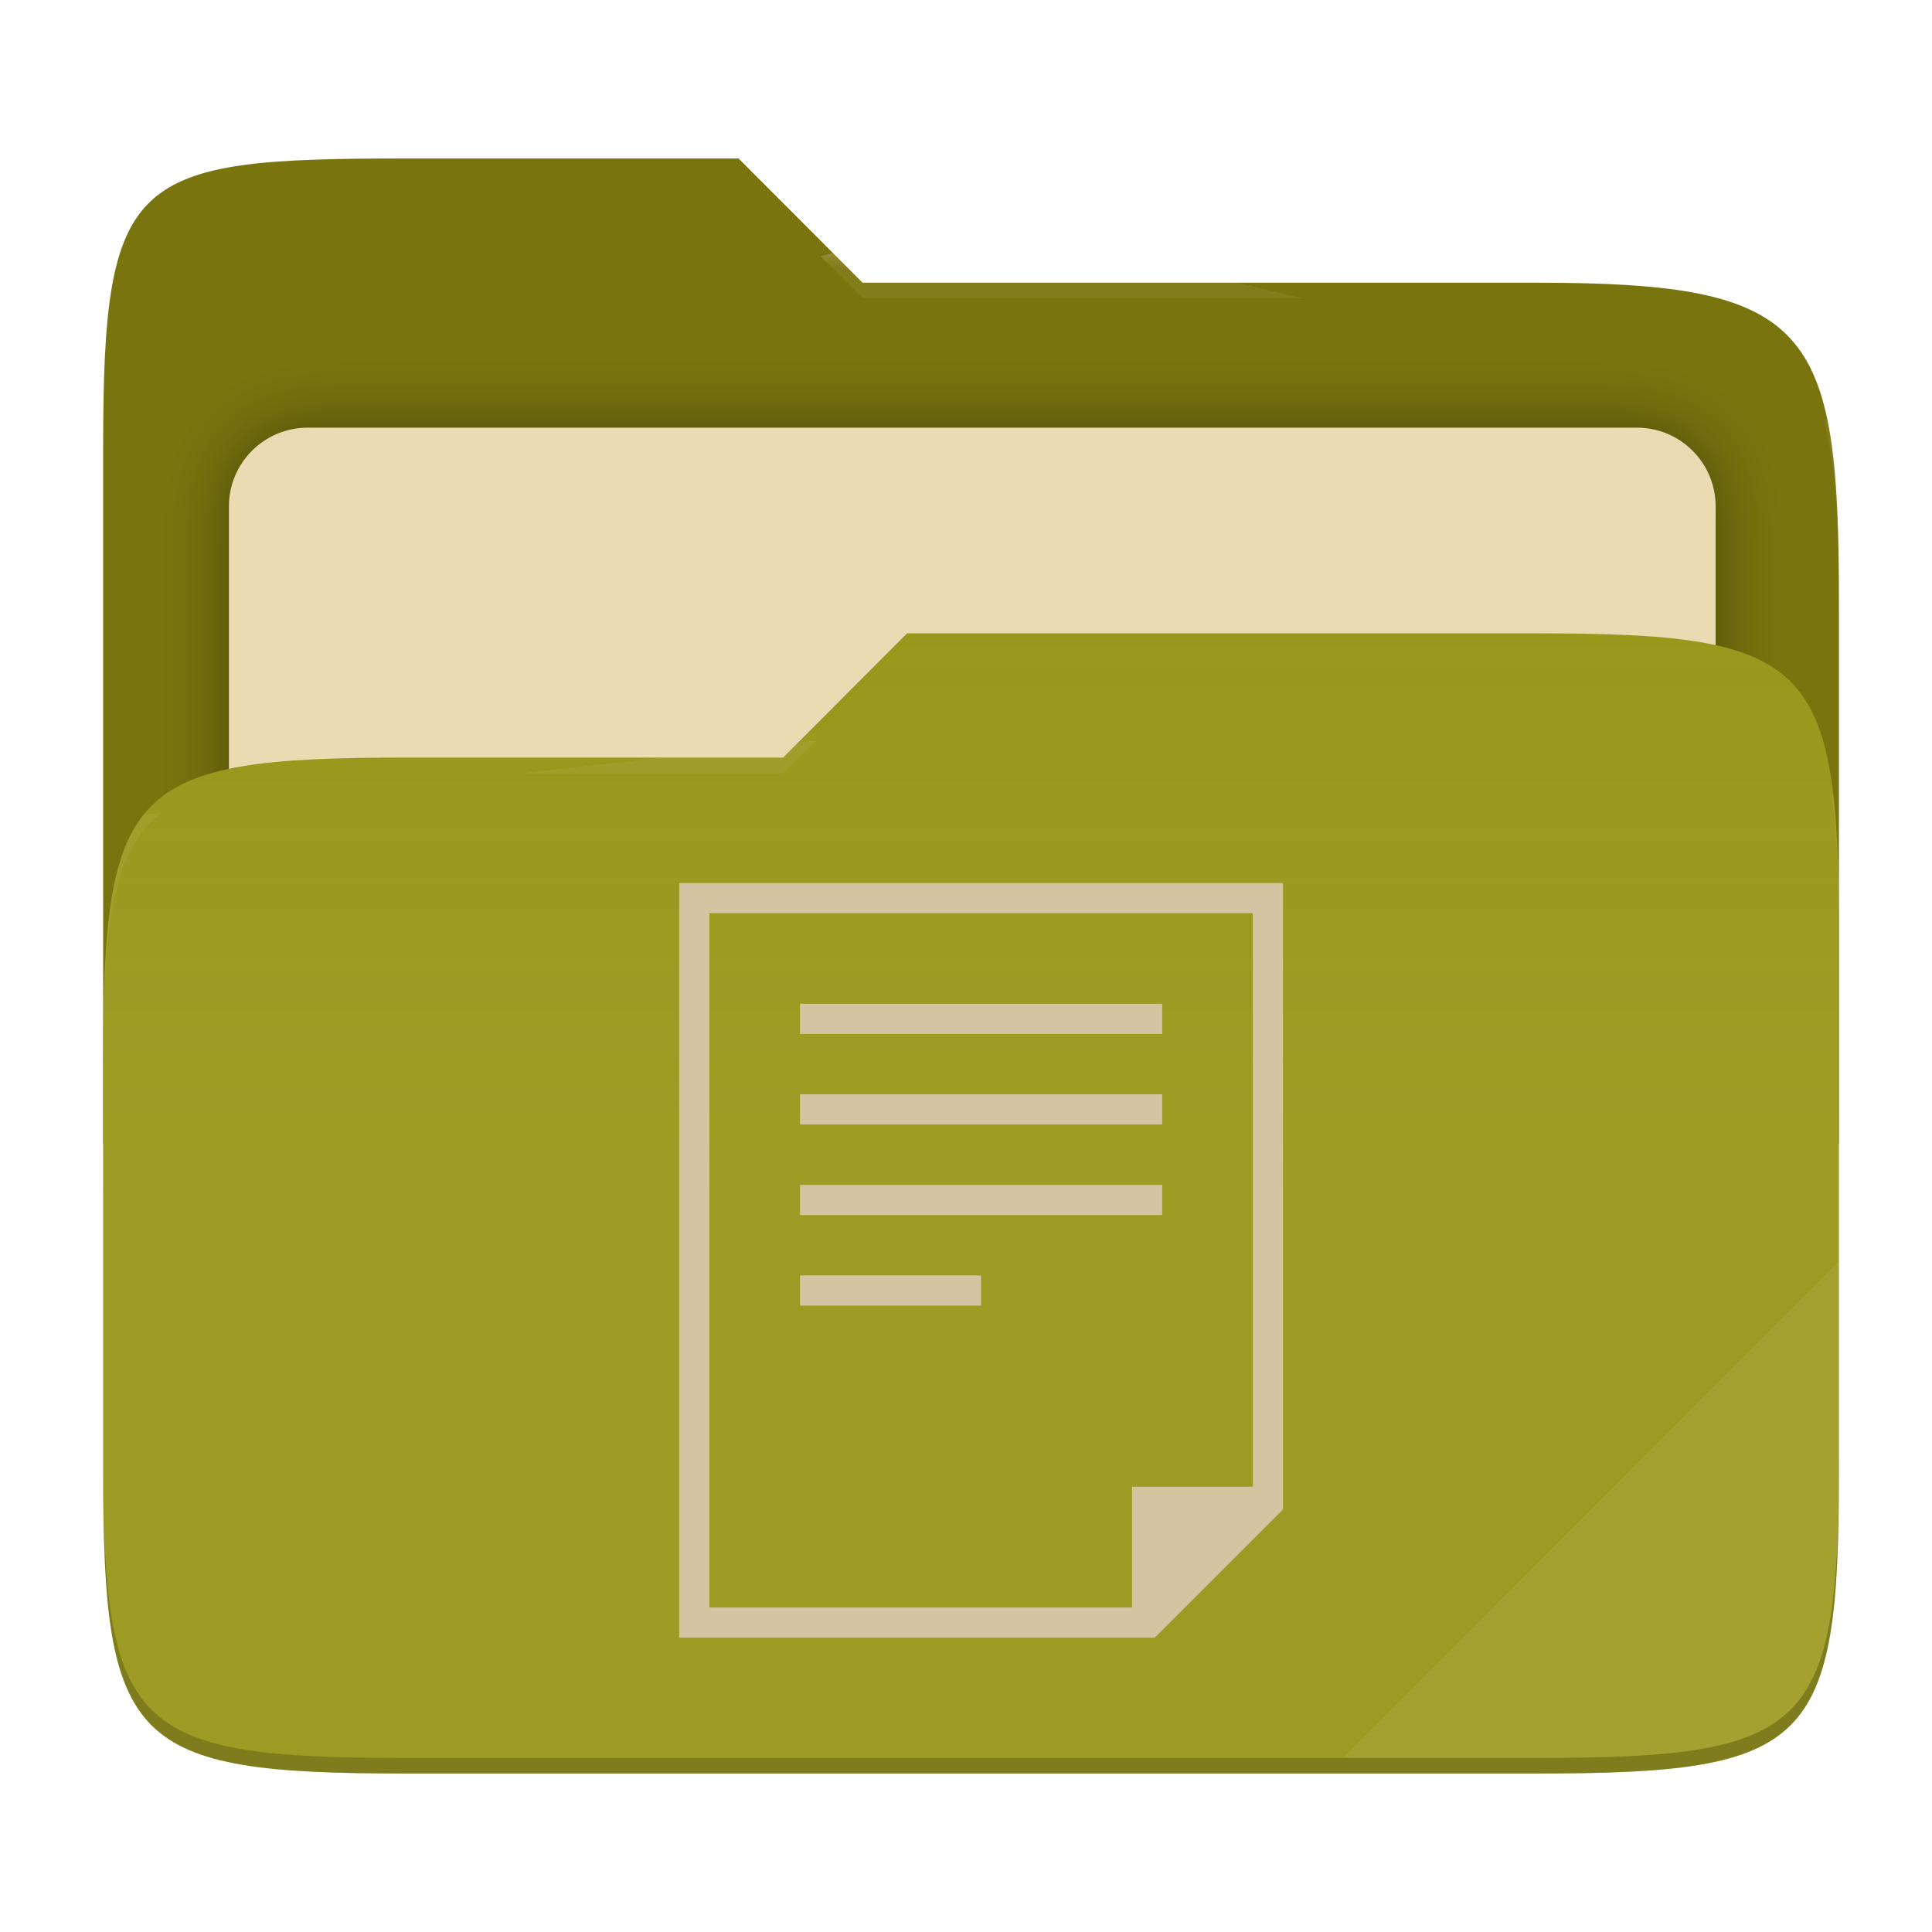
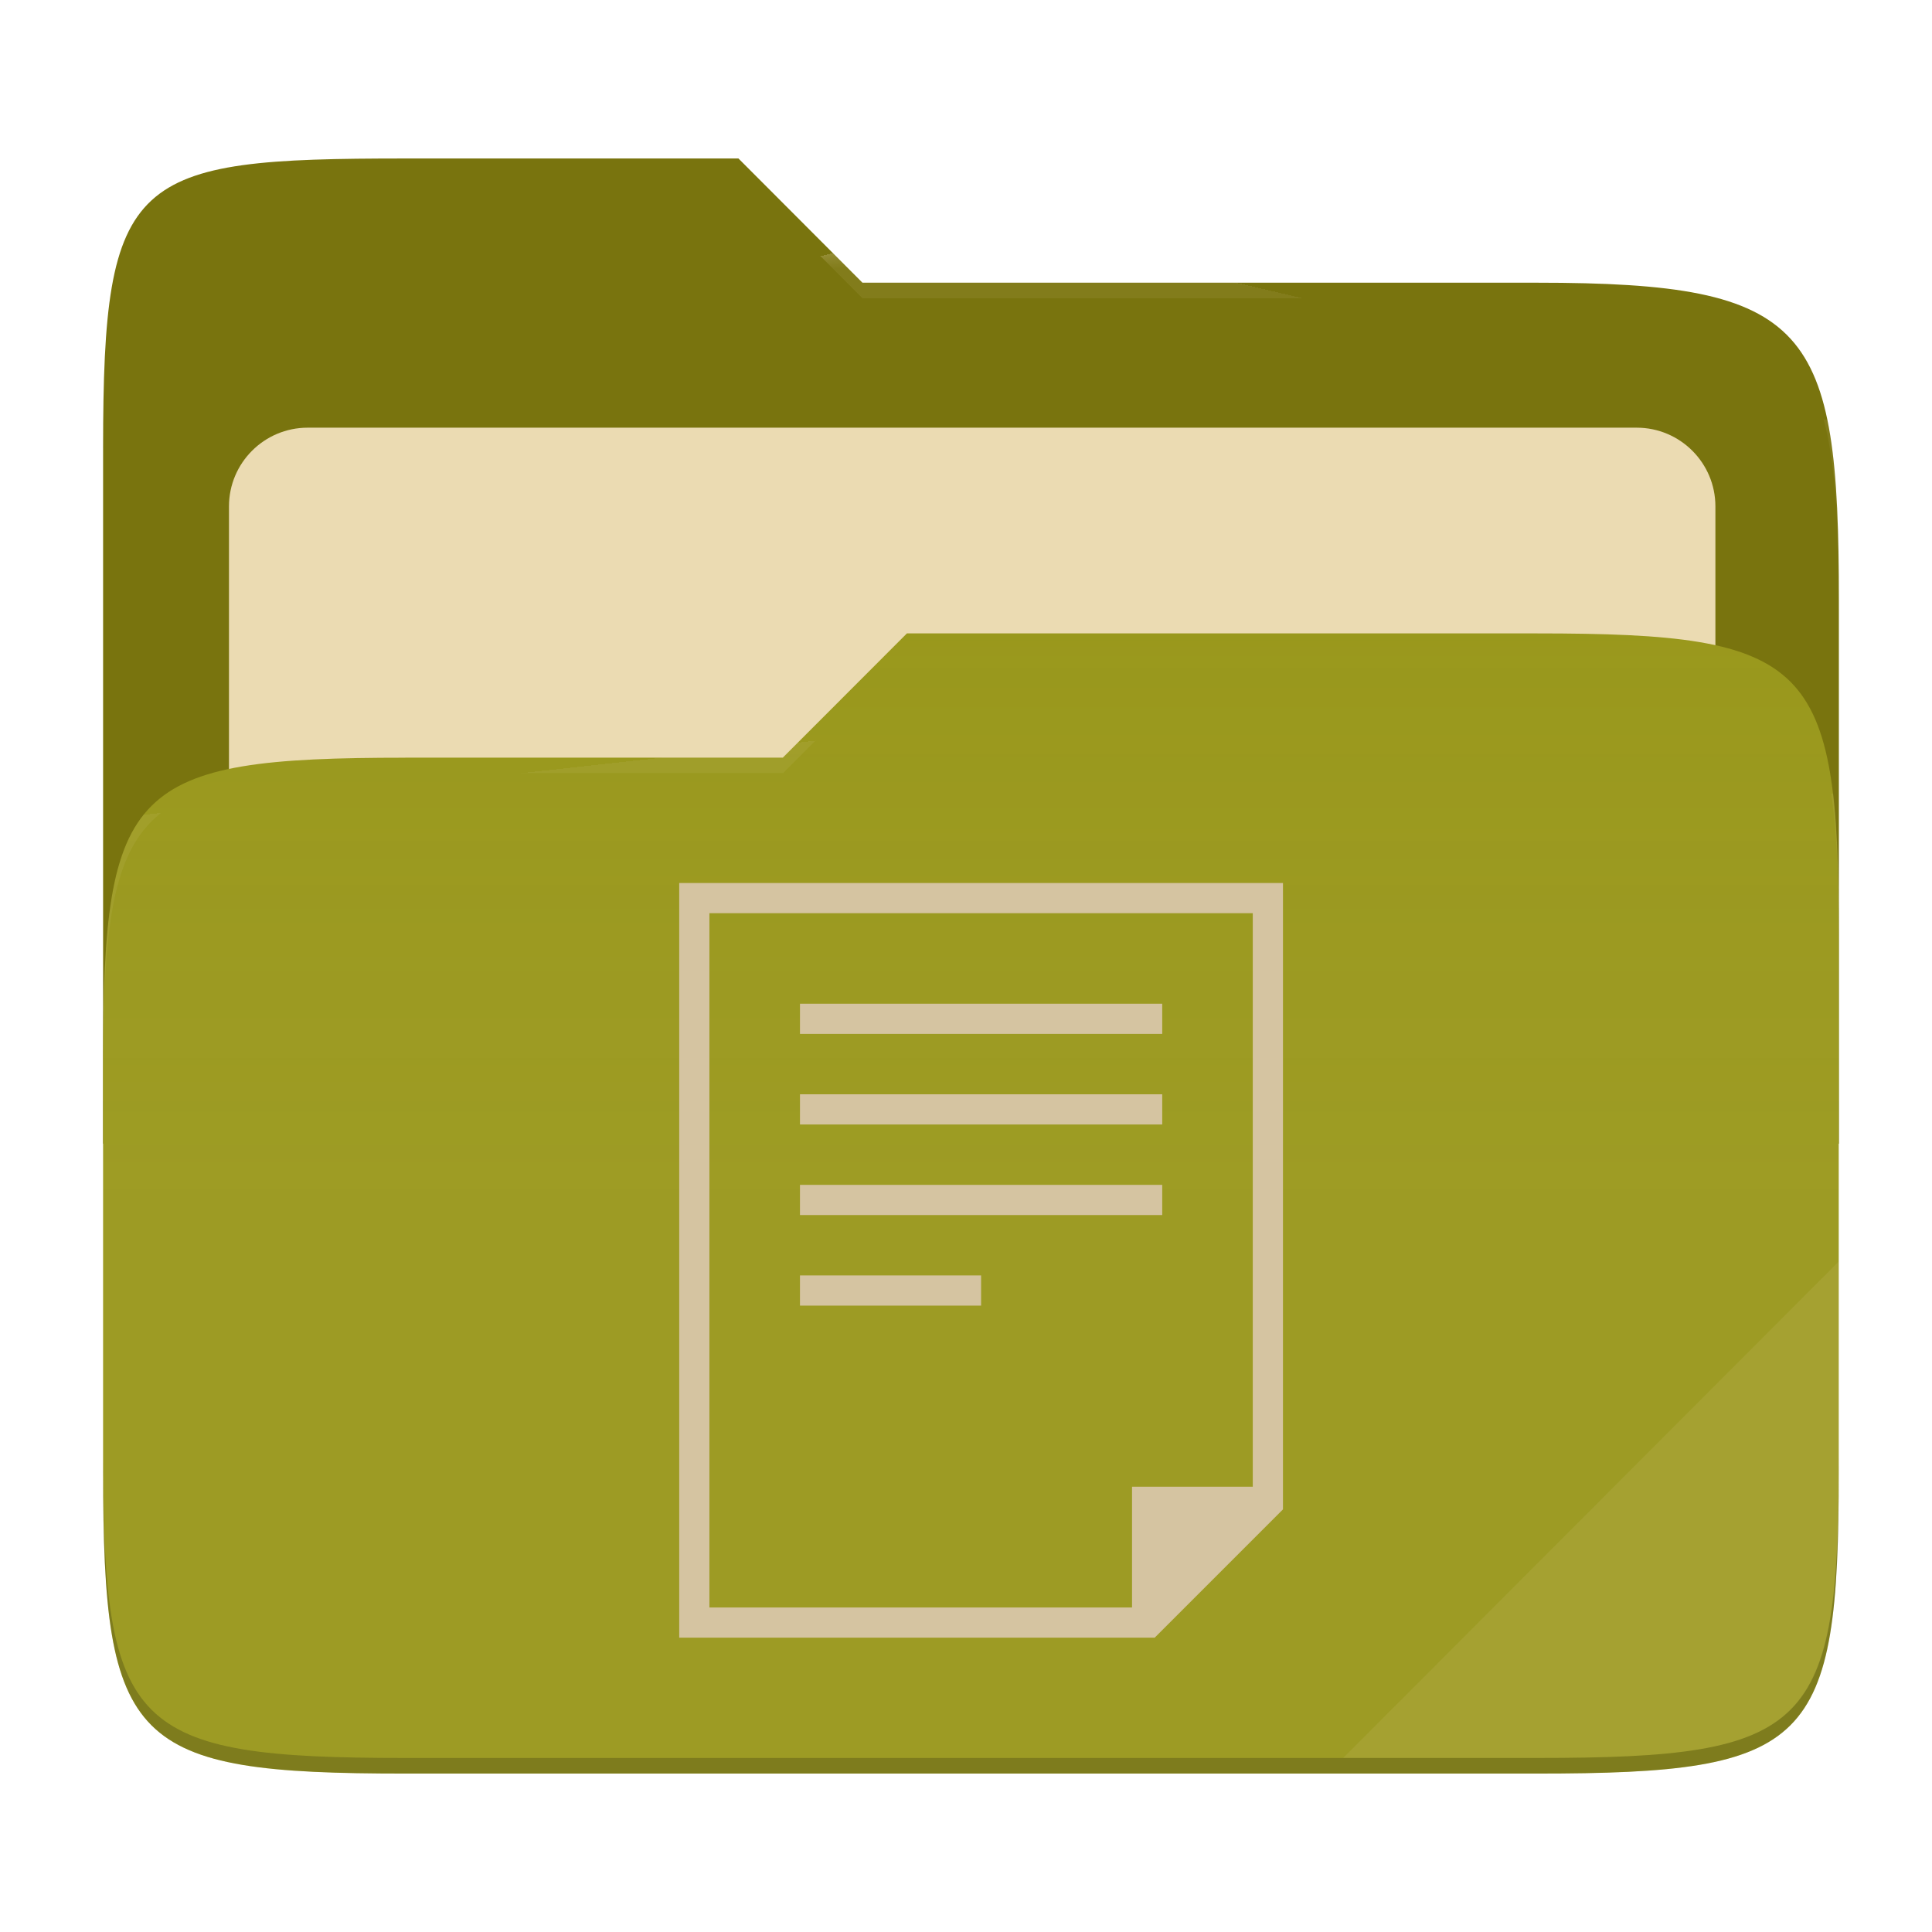
- <svg xmlns="http://www.w3.org/2000/svg" style="isolation:isolate" width="256" height="256" viewBox="0 0 256 256">
-   <g>
-     <path fill="#79740e" d="M 53.705 21 C 17.39 21 13.667 23.055 13.667 59.371 L 13.667 151.538 L 243.667 151.538 L 243.667 79.563 C 243.667 43.247 239.943 37.461 203.628 37.461 L 114.292 37.461 L 97.864 21 L 53.705 21 Z" />
-     <defs>
-       <filter id="j2oCL8HdXBKgUg5ezWcJFWr1abr4Duio" width="400%" height="400%" x="-200%" y="-200%" color-interpolation-filters="sRGB" filterUnits="objectBoundingBox">
-         <feGaussianBlur in="SourceGraphic" stdDeviation="4.294" />
-         <feOffset dx="0" dy="0" result="pf_100_offsetBlur" />
-         <feFlood flood-opacity=".4" />
-         <feComposite in2="pf_100_offsetBlur" operator="in" result="pf_100_dropShadow" />
-         <feBlend in="SourceGraphic" in2="pf_100_dropShadow" mode="normal" />
-       </filter>
-     </defs>
-     <g filter="url(#j2oCL8HdXBKgUg5ezWcJFWr1abr4Duio)">
-       <path fill="#ebdbb2" d="M 40.767 56.667 L 216.9 56.667 C 222.658 56.667 227.333 61.342 227.333 67.1 L 227.333 150.567 C 227.333 156.325 222.658 161 216.9 161 L 40.767 161 C 35.008 161 30.333 156.325 30.333 150.567 L 30.333 67.1 C 30.333 61.342 35.008 56.667 40.767 56.667 Z" />
-     </g>
-     <path fill="#98971a" d="M 53.705 100.384 C 17.388 100.384 13.667 104.114 13.667 140.429 L 13.667 194.953 C 13.667 231.269 17.388 235 53.705 235 L 203.628 235 C 239.945 235 243.667 231.269 243.667 194.953 L 243.667 123.969 C 243.667 87.653 239.945 83.922 203.628 83.922 L 120.197 83.922 L 103.759 100.384 L 53.705 100.384 Z" />
-     <linearGradient id="_lgradient_2" x1="0" x2="0" y1=".5" y2="-.5" gradientTransform="matrix(230,0,0,151.078,13.667,83.922)" gradientUnits="userSpaceOnUse">
-       <stop offset="0%" stop-opacity=".07" style="stop-color:#ebdbb2" />
-       <stop offset="67.282%" stop-opacity="0" style="stop-color:#ebdbb2" />
-     </linearGradient>
-     <path fill="url(#_lgradient_2)" d="M 53.705 100.384 C 17.388 100.384 13.667 104.114 13.667 140.429 L 13.667 194.953 C 13.667 231.269 17.388 235 53.705 235 L 203.628 235 C 239.945 235 243.667 231.269 243.667 194.953 L 243.667 123.969 C 243.667 87.653 239.945 83.922 203.628 83.922 L 120.197 83.922 L 103.759 100.384 L 53.705 100.384 Z" />
-     <g opacity=".4">
-       <radialGradient id="_rgradient_4" cx=".5" cy=".5" r=".272" fx=".5" fy=".136" gradientTransform="matrix(230,0,0,60.62,13.667,21)" gradientUnits="userSpaceOnUse">
-         <stop offset="0%" style="stop-color:#ebdbb2" />
-         <stop offset="100%" stop-opacity=".204" style="stop-color:#ebdbb2" />
-       </radialGradient>
-       <path fill="url(#_rgradient_4)" d="M 53.705 21 C 17.39 21 13.667 23.055 13.667 59.371 L 13.667 61.43 C 13.667 25.114 17.39 23.057 53.705 23.057 L 97.864 23.057 L 114.292 39.518 L 203.628 39.518 C 239.943 39.518 243.667 45.304 243.667 81.62 L 243.667 79.563 C 243.667 43.247 239.943 37.461 203.628 37.461 L 114.292 37.461 L 97.864 21 L 53.705 21 Z" />
-     </g>
-     <g opacity=".4">
-       <radialGradient id="_rgradient_5" cx=".5" cy=".5" r=".272" fx=".482" fy=".211" gradientTransform="matrix(230,0,0,58.565,13.667,83.922)" gradientUnits="userSpaceOnUse">
-         <stop offset="0%" style="stop-color:#ebdbb2" />
-         <stop offset="100%" stop-opacity=".204" style="stop-color:#ebdbb2" />
-       </radialGradient>
-       <path fill="url(#_rgradient_5)" d="M 120.197 83.922 L 103.759 100.384 L 53.705 100.384 C 17.39 100.384 13.667 104.112 13.667 140.427 L 13.667 142.487 C 13.667 106.171 17.39 102.441 53.705 102.441 L 103.759 102.441 L 120.197 85.981 L 203.628 85.981 C 239.943 85.981 243.667 89.708 243.667 126.024 L 243.667 123.967 C 243.667 87.651 239.943 83.922 203.628 83.922 L 120.197 83.922 Z" />
-     </g>
-     <g opacity=".1">
-       <path fill="#ebdbb2" d="M 243.667 167.096 L 177.952 232.941 L 203.628 232.941 C 239.943 232.941 243.667 229.214 243.667 192.898 L 243.667 167.096 Z" />
-     </g>
-     <g opacity=".2">
-       <path d="M 13.667 192.898 L 13.667 194.955 C 13.667 231.271 17.39 235 53.705 235 L 203.628 235 C 239.943 235 243.667 231.271 243.667 194.955 L 243.667 192.898 C 243.667 229.214 239.943 232.941 203.628 232.941 L 53.705 232.941 C 17.39 232.941 13.667 229.214 13.667 192.898 Z" />
-     </g>
+ <svg xmlns="http://www.w3.org/2000/svg" width="256" height="256" style="isolation:isolate" version="1.1" viewBox="0 0 256 256">
+   <path d="m53.7 21c-36.32 0-40.04 2.055-40.04 38.37v92.17h230v-71.98c0-36.32-3.724-42.1-40.04-42.1h-89.34l-16.43-16.46h-44.16z" fill="#79740e" />
+   <g filter="url(#j2oCL8HdXBKgUg5ezWcJFWr1abr4Duio)">
+     <path d="m40.77 56.67h176.1c5.758 0 10.43 4.675 10.43 10.43v83.47c0 5.758-4.675 10.43-10.43 10.43h-176.1c-5.759 0-10.43-4.675-10.43-10.43v-83.47c0-5.758 4.675-10.43 10.43-10.43z" fill="#ebdbb2" />
  </g>
-   <path fill="#d5c4a1" d="M 90 117 L 90 217 L 153 217 L 170 200 L 170 117 L 90 117 Z M 94 121 L 166 121 L 166 197 L 150 197 L 150 213 L 94 213 L 94 121 Z M 106 133 L 106 137 L 154 137 L 154 133 L 106 133 Z M 106 145 L 106 149 L 154 149 L 154 145 L 106 145 Z M 106 157 L 106 161 L 154 161 L 154 157 L 106 157 Z M 106 169 L 106 173 L 130 173 L 130 169 L 106 169 Z" />
+   <path d="m53.7 100.4c-36.32 0-40.04 3.73-40.04 40.04v54.52c0 36.32 3.721 40.05 40.04 40.05h149.9c36.32 0 40.04-3.731 40.04-40.05v-70.98c0-36.32-3.722-40.05-40.04-40.05h-83.43l-16.44 16.46h-50.05z" fill="#98971a" />
+   <linearGradient id="_lgradient_2" x2="0" y1=".5" y2="-.5" gradientTransform="matrix(230 0 0 151.1 13.67 83.92)" gradientUnits="userSpaceOnUse">
+     <stop stop-color="#ebdbb2" stop-opacity=".07" offset="0" />
+     <stop stop-color="#ebdbb2" stop-opacity="0" offset=".673" />
+   </linearGradient>
+   <path d="m53.7 100.4c-36.32 0-40.04 3.73-40.04 40.04v54.52c0 36.32 3.721 40.05 40.04 40.05h149.9c36.32 0 40.04-3.731 40.04-40.05v-70.98c0-36.32-3.722-40.05-40.04-40.05h-83.43l-16.44 16.46h-50.05z" fill="url(#_lgradient_2)" />
+   <g opacity=".4">
+     <radialGradient id="_rgradient_4" cx=".5" cy=".5" r=".272" fy=".136" gradientTransform="matrix(230 0 0 60.62 13.67 21)" gradientUnits="userSpaceOnUse">
+       <stop stop-color="#ebdbb2" offset="0" />
+       <stop stop-color="#ebdbb2" stop-opacity=".204" offset="1" />
+     </radialGradient>
+     <path d="m53.7 21c-36.32 0-40.04 2.055-40.04 38.37v2.059c0-36.32 3.723-38.37 40.04-38.37h44.16l16.43 16.46h89.34c36.32 0 40.04 5.786 40.04 42.1v-2.057c0-36.32-3.724-42.1-40.04-42.1h-89.34l-16.43-16.46h-44.16z" fill="url(#_rgradient_4)" />
+     <radialGradient id="_rgradient_5" cx=".5" cy=".5" r=".272" fx=".482" fy=".211" gradientTransform="matrix(230 0 0 58.56 13.67 83.92)" gradientUnits="userSpaceOnUse">
+       <stop stop-color="#ebdbb2" offset="0" />
+       <stop stop-color="#ebdbb2" stop-opacity=".204" offset="1" />
+     </radialGradient>
+     <path d="m120.2 83.92-16.44 16.46h-50.05c-36.32 0-40.04 3.728-40.04 40.04v2.06c0-36.32 3.723-40.05 40.04-40.05h50.05l16.44-16.46h83.43c36.32 0 40.04 3.727 40.04 40.04v-2.057c0-36.32-3.724-40.04-40.04-40.04h-83.43z" fill="url(#_rgradient_5)" />
+   </g>
+   <g opacity=".1">
+     <path d="m243.7 167.1-65.72 65.84h25.68c36.32 0 40.04-3.727 40.04-40.04v-25.8z" fill="#ebdbb2" />
+   </g>
+   <g opacity=".2">
+     <path d="m13.67 192.9v2.057c0 36.32 3.723 40.04 40.04 40.04h149.9c36.32 0 40.04-3.729 40.04-40.04v-2.057c0 36.32-3.724 40.04-40.04 40.04h-149.9c-36.32 0-40.04-3.727-40.04-40.04z" />
+   </g>
+   <path d="m90 117v100h63l17-17v-83h-80zm4 4h72v76h-16v16h-56v-92zm12 12v4h48v-4h-48zm0 12v4h48v-4h-48zm0 12v4h48v-4h-48zm0 12v4h24v-4h-24z" fill="#d5c4a1" />
</svg>
